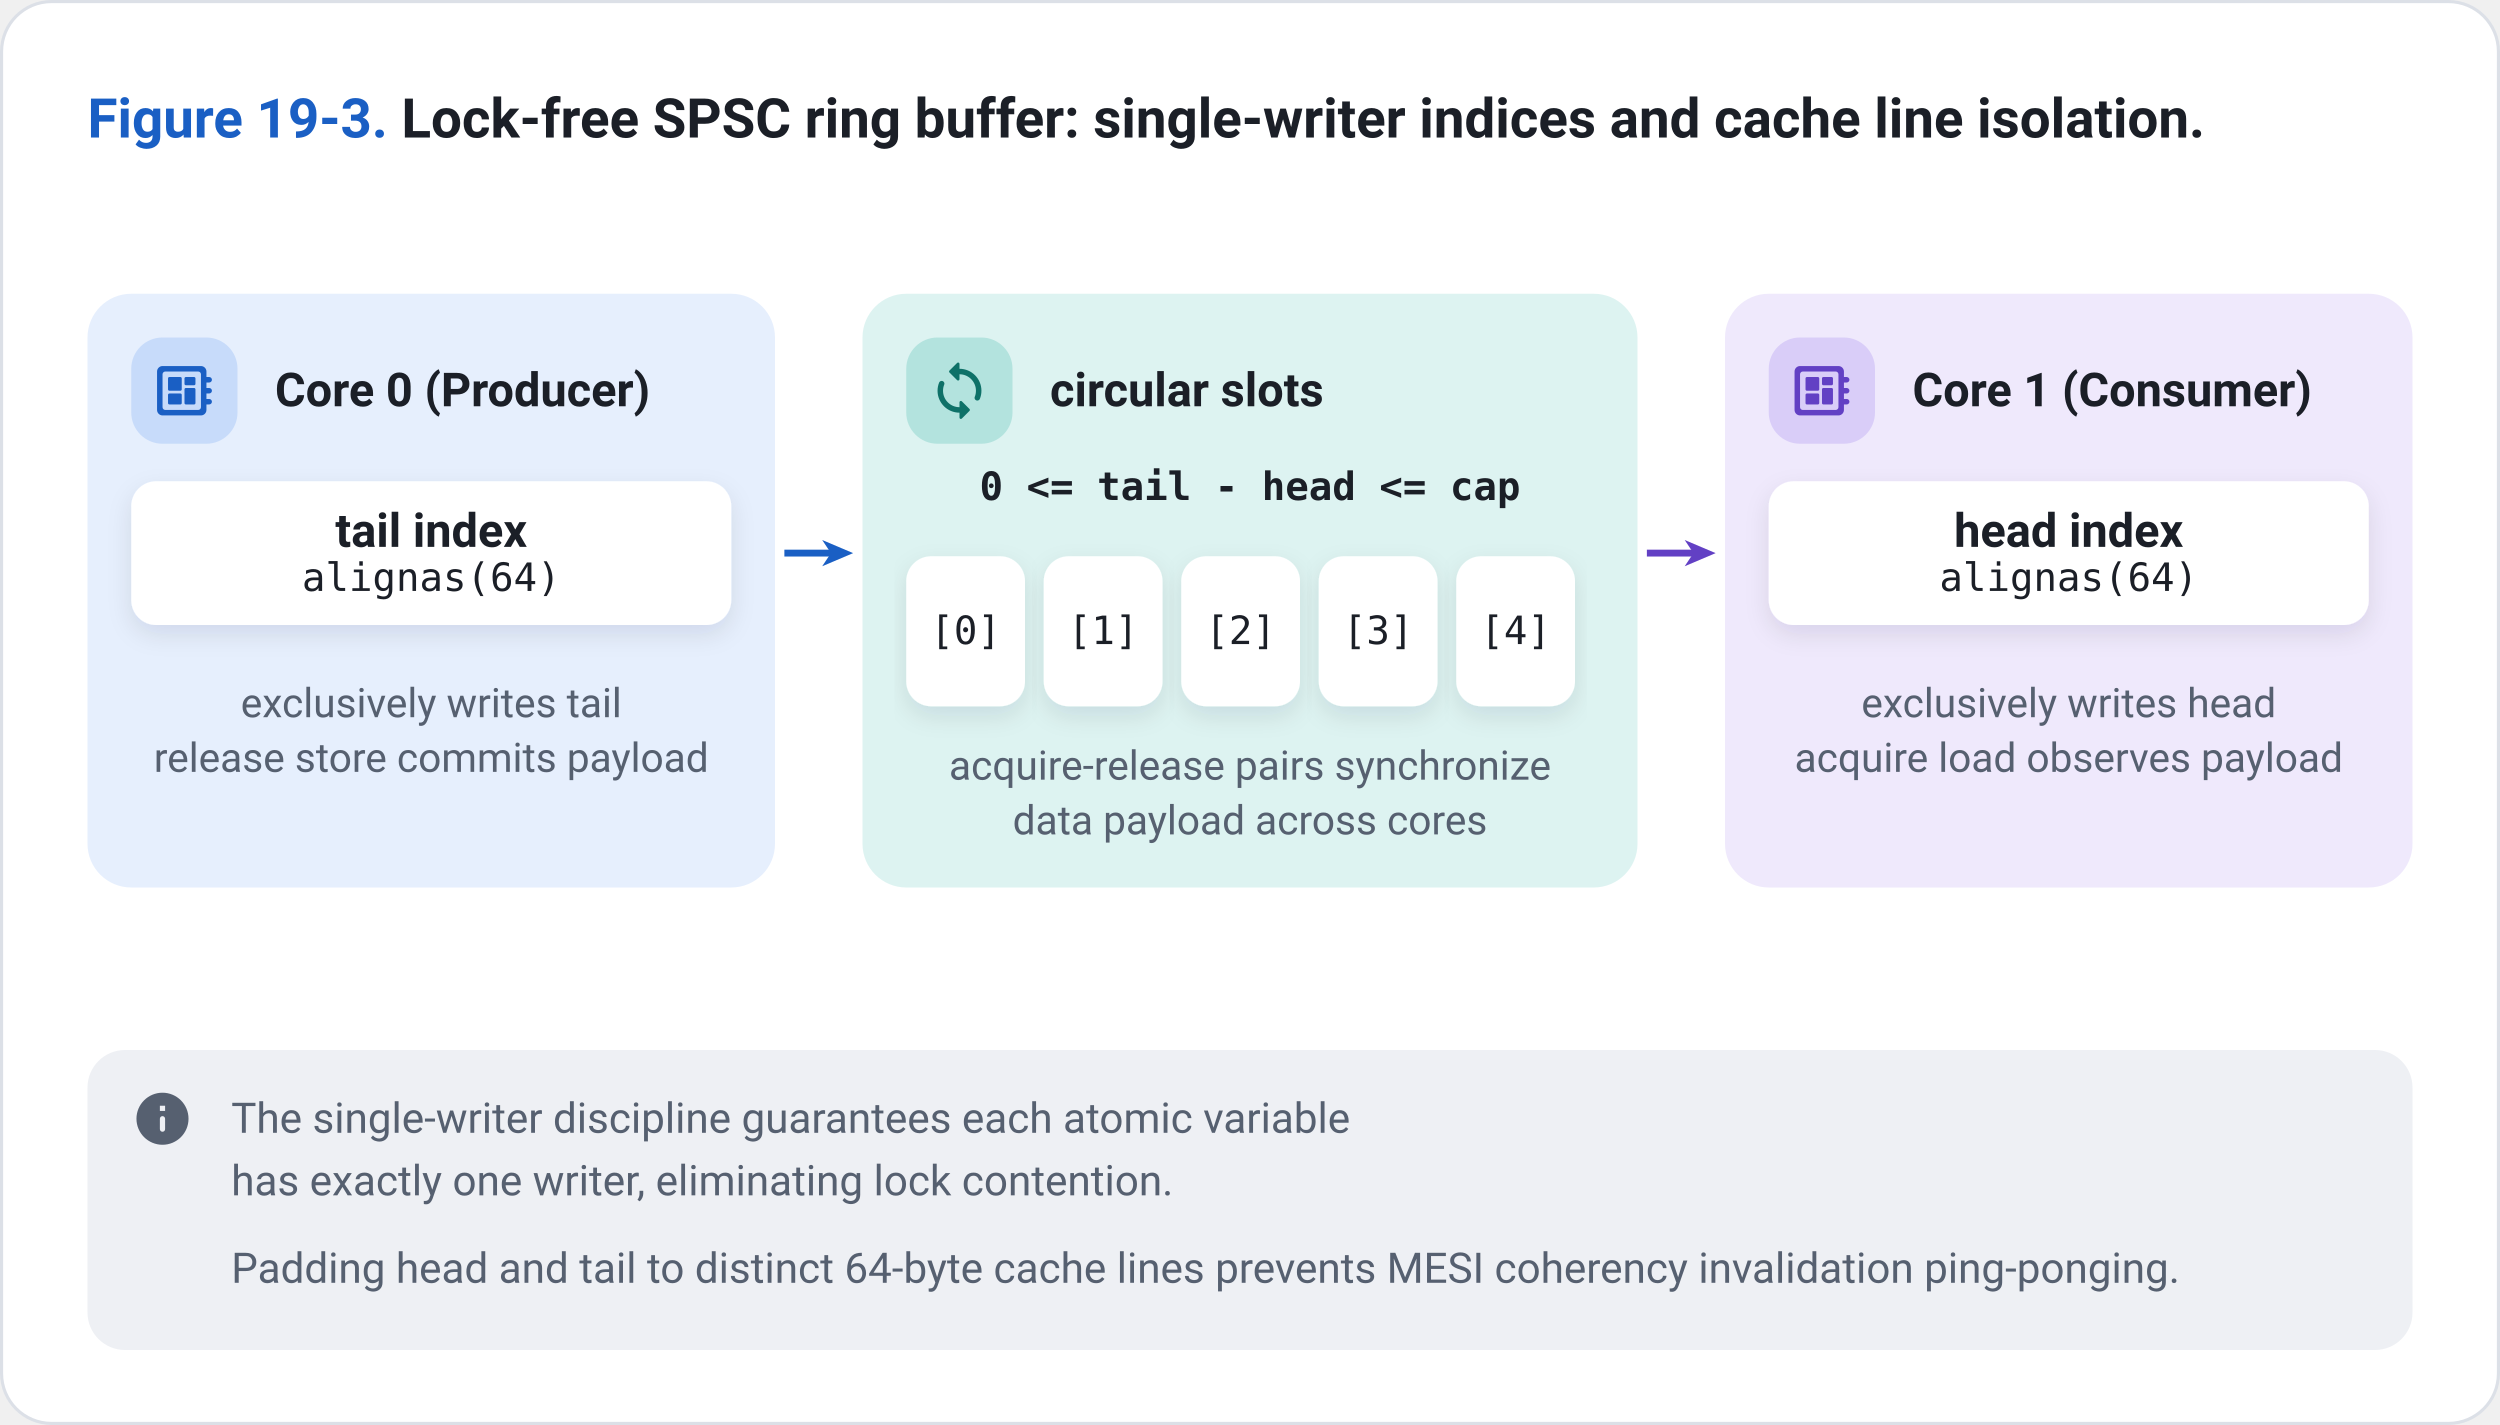
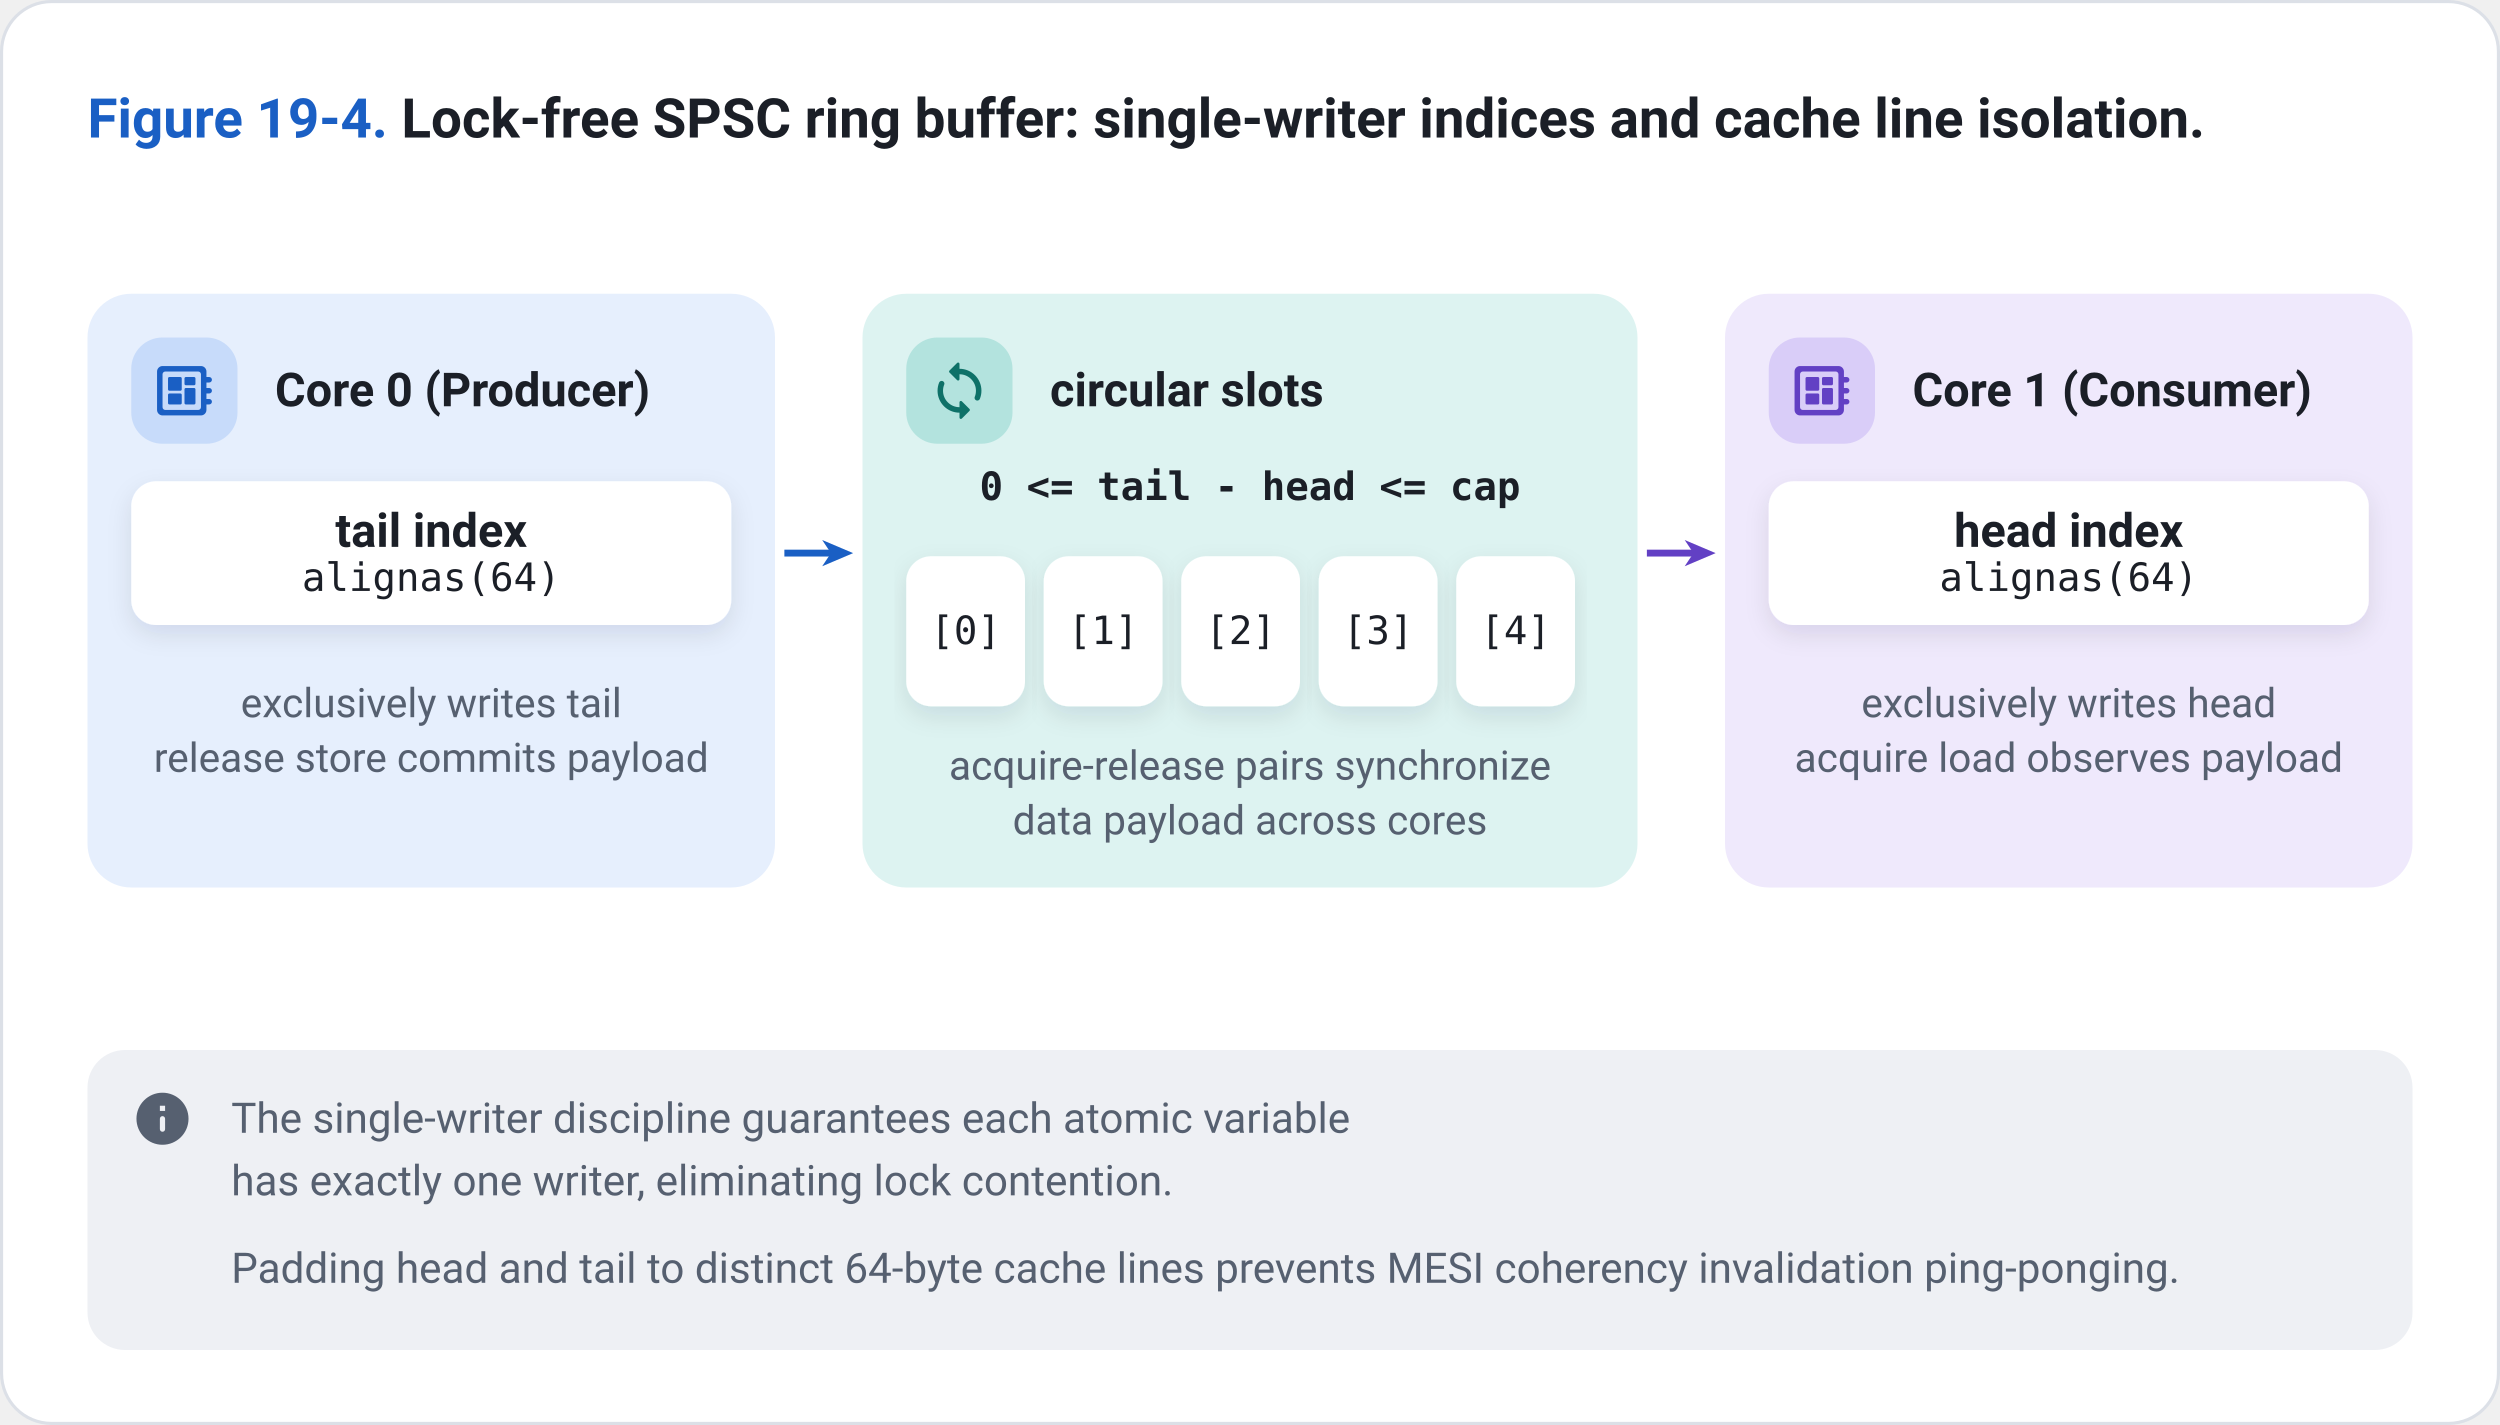
<svg xmlns="http://www.w3.org/2000/svg" viewBox="0 0 800 456" width="800" height="456">
  <style>
    text { font-family: -apple-system, BlinkMacSystemFont, "Segoe UI", Roboto, "Helvetica Neue", Arial, sans-serif; fill: #1B1F27; }
    .paper { fill: #FFFFFF; }
    .frame { fill: #FFFFFF; stroke: #DCE0E7; stroke-width: 1; }
    .card { fill: #FFFFFF; }
    .hair { stroke: #DCE0E7; stroke-width: 1.2; fill: none; }
    .muted { fill: #566070; }
    .ink { fill: #1B1F27; }
    .title { font-size: 17.5px; font-weight: 650; }
    .head { font-size: 15.5px; font-weight: 650; }
    .name { font-size: 15px; font-weight: 650; }
    .body { font-size: 13.5px; }
    .sub { font-size: 13px; }
    .mono { font-size: 12.5px; font-family: "SF Mono", SFMono-Regular, ui-monospace, Menlo, Consolas, monospace; }
    .monob { font-size: 12.5px; font-weight: 650; font-family: "SF Mono", SFMono-Regular, ui-monospace, Menlo, Consolas, monospace; }
    .small { font-size: 12px; }
    .note { font-size: 13.5px; }
    .noteb { font-size: 13.5px; font-weight: 650; }
    .sub, .small, .note { fill: #566070; }
    .c-blue { fill: #E6EFFD; }
    .m-blue { fill: #C7DBFA; }
    .a-blue { fill: #1A5FC4; }
    .t-blue { fill: #1A5FC4; }
    .w-blue { stroke: #1A5FC4; fill: none; stroke-linecap: butt; stroke-linejoin: round; }
    .o-blue { stroke: #1A5FC4; fill: none; stroke-width: 1.5; }
    .h-blue { stroke: #1A5FC4; stroke-width: 1.4; }
    .c-green { fill: #E2F4E7; }
    .m-green { fill: #BEE5C9; }
    .a-green { fill: #1B7A3A; }
    .t-green { fill: #1B7A3A; }
    .w-green { stroke: #1B7A3A; fill: none; stroke-linecap: butt; stroke-linejoin: round; }
    .o-green { stroke: #1B7A3A; fill: none; stroke-width: 1.5; }
    .h-green { stroke: #1B7A3A; stroke-width: 1.4; }
    .c-amber { fill: #FFF1D9; }
    .m-amber { fill: #FFDDA1; }
    .a-amber { fill: #9A5600; }
    .t-amber { fill: #9A5600; }
    .w-amber { stroke: #9A5600; fill: none; stroke-linecap: butt; stroke-linejoin: round; }
    .o-amber { stroke: #9A5600; fill: none; stroke-width: 1.5; }
    .h-amber { stroke: #9A5600; stroke-width: 1.4; }
    .c-red { fill: #FDE8E4; }
    .m-red { fill: #F8C8BF; }
    .a-red { fill: #BF3620; }
    .t-red { fill: #BF3620; }
    .w-red { stroke: #BF3620; fill: none; stroke-linecap: butt; stroke-linejoin: round; }
    .o-red { stroke: #BF3620; fill: none; stroke-width: 1.5; }
    .h-red { stroke: #BF3620; stroke-width: 1.4; }
    .c-purple { fill: #EFE9FC; }
    .m-purple { fill: #D9CDF8; }
    .a-purple { fill: #6240C4; }
    .t-purple { fill: #6240C4; }
    .w-purple { stroke: #6240C4; fill: none; stroke-linecap: butt; stroke-linejoin: round; }
    .o-purple { stroke: #6240C4; fill: none; stroke-width: 1.5; }
    .h-purple { stroke: #6240C4; stroke-width: 1.4; }
    .c-teal { fill: #DDF3F1; }
    .m-teal { fill: #B3E3DE; }
    .a-teal { fill: #0E7168; }
    .t-teal { fill: #0E7168; }
    .w-teal { stroke: #0E7168; fill: none; stroke-linecap: butt; stroke-linejoin: round; }
    .o-teal { stroke: #0E7168; fill: none; stroke-width: 1.5; }
    .h-teal { stroke: #0E7168; stroke-width: 1.4; }
    .c-gray { fill: #EEF0F4; }
    .m-gray { fill: #D9DDE5; }
    .a-gray { fill: #566070; }
    .t-gray { fill: #566070; }
    .w-gray { stroke: #566070; fill: none; stroke-linecap: butt; stroke-linejoin: round; }
    .o-gray { stroke: #566070; fill: none; stroke-width: 1.5; }
    .h-gray { stroke: #566070; stroke-width: 1.4; }
    .c-wire { fill: #EEF0F4; }
    .m-wire { fill: #D9DDE5; }
    .a-wire { fill: #5B6676; }
    .t-wire { fill: #5B6676; }
    .w-wire { stroke: #5B6676; fill: none; stroke-linecap: butt; stroke-linejoin: round; }
    .o-wire { stroke: #5B6676; fill: none; stroke-width: 1.5; }
    .h-wire { stroke: #5B6676; stroke-width: 1.4; }
  </style>
  <defs>
    <filter id="lift" x="-10%" y="-15%" width="120%" height="140%">
      <feDropShadow dx="0" dy="1" stdDeviation="1.2" flood-color="#1B2430" flood-opacity="0.14" />
      <feDropShadow dx="0" dy="3" stdDeviation="4" flood-color="#1B2430" flood-opacity="0.10" />
    </filter>
  </defs>
  <rect x="0.5" y="0.5" width="799" height="455" rx="16" class="frame" />
  <text x="28" y="44" class="title">
-     <tspan class="t-blue">Figure 19-3.</tspan> Lock-free SPSC ring buffer: single-writer indices and cache line isolation.</text>
+     <tspan class="t-blue">Figure 19-4.</tspan> Lock-free SPSC ring buffer: single-writer indices and cache line isolation.</text>
  <g transform="translate(0 74)">
    <rect x="28.0" y="20.0" width="220.0" height="190.0" rx="14" class="c-blue" />
    <rect x="42.0" y="34.0" width="34.0" height="34.0" rx="10" class="m-blue" />
    <g transform="translate(48.5 40.5) scale(0.878)" class="a-blue">
      <path d="M22 8c0-.55-.45-1-1-1h-1V5c0-1.1-.9-2-2-2H4c-1.1 0-2 .9-2 2v14c0 1.1.9 2 2 2h14c1.1 0 2-.9 2-2v-2h1c.55 0 1-.45 1-1s-.45-1-1-1h-1v-2h1c.55 0 1-.45 1-1s-.45-1-1-1h-1V9h1c.55 0 1-.45 1-1zm-5 11H5c-.55 0-1-.45-1-1V6c0-.55.45-1 1-1h12c.55 0 1 .45 1 1v12c0 .55-.45 1-1 1zM6.5 13h4c.28 0 .5.22.5.5v3c0 .28-.22.5-.5.5h-4c-.28 0-.5-.22-.5-.5v-3c0-.28.22-.5.5-.5zm6-6h3c.28 0 .5.22.5.5v2c0 .28-.22.5-.5.5h-3c-.28 0-.5-.22-.5-.5v-2c0-.28.22-.5.5-.5zm-6 0h4c.28 0 .5.22.5.5v4c0 .28-.22.5-.5.5h-4c-.28 0-.5-.22-.5-.5v-4c0-.28.22-.5.5-.5zm6 4h3c.28 0 .5.22.5.5v5c0 .28-.22.5-.5.5h-3c-.28 0-.5-.22-.5-.5v-5c0-.28.22-.5.5-.5z" />
    </g>
    <text x="88.0" y="56.0" class="name">Core 0 (Producer)</text>
    <rect x="42.0" y="80.0" width="192.0" height="46.0" rx="8" class="card" filter="url(#lift)" />
    <text x="138.0" y="101.0" class="name" text-anchor="middle" data-fit="47.0,229.0">tail index</text>
    <text x="138.0" y="115.1" class="mono" text-anchor="middle" data-fit="47.0,229.0">alignas(64)</text>
    <text x="138.0" y="155.5" class="sub" text-anchor="middle" data-fit="32.0,244.0">exclusively writes tail</text>
    <text x="138.0" y="173.0" class="sub" text-anchor="middle" data-fit="32.0,244.0">release store commits payload</text>
    <rect x="276.0" y="20.0" width="248.0" height="190.0" rx="14" class="c-teal" />
    <rect x="290.0" y="34.0" width="34.0" height="34.0" rx="10" class="m-teal" />
    <g transform="translate(296.5 40.5) scale(0.878)" class="a-teal">
      <path d="M12 4V2.21c0-.45-.54-.67-.85-.35l-2.8 2.79c-.2.2-.2.51 0 .71l2.79 2.79c.32.31.86.09.86-.36V6c3.31 0 6 2.69 6 6 0 .79-.15 1.56-.44 2.25-.15.36-.04.77.23 1.04.51.51 1.37.33 1.64-.34.37-.91.57-1.91.57-2.95 0-4.42-3.58-8-8-8zm0 14c-3.31 0-6-2.69-6-6 0-.79.15-1.56.44-2.25.15-.36.04-.77-.23-1.04-.51-.51-1.37-.33-1.64.34C4.2 9.96 4 10.96 4 12c0 4.42 3.58 8 8 8v1.79c0 .45.54.67.85.35l2.79-2.79c.2-.2.2-.51 0-.71l-2.79-2.79a.5.5 0 0 0-.85.36V18z" />
    </g>
    <text x="336.0" y="56.0" class="name">circular slots</text>
    <text x="400.0" y="86.0" class="monob" text-anchor="middle">0 &lt;= tail - head &lt;= cap</text>
    <rect x="290.0" y="104.0" width="38.0" height="48.0" rx="8" class="card" filter="url(#lift)" />
    <text x="309.0" y="132.1" class="mono" text-anchor="middle" data-fit="295.0,323.0">[0]</text>
    <rect x="334.0" y="104.0" width="38.0" height="48.0" rx="8" class="card" filter="url(#lift)" />
    <text x="353.0" y="132.1" class="mono" text-anchor="middle" data-fit="339.0,367.0">[1]</text>
    <rect x="378.0" y="104.0" width="38.0" height="48.0" rx="8" class="card" filter="url(#lift)" />
    <text x="397.0" y="132.1" class="mono" text-anchor="middle" data-fit="383.0,411.0">[2]</text>
    <rect x="422.0" y="104.0" width="38.0" height="48.0" rx="8" class="card" filter="url(#lift)" />
    <text x="441.0" y="132.1" class="mono" text-anchor="middle" data-fit="427.0,455.0">[3]</text>
    <rect x="466.0" y="104.0" width="38.0" height="48.0" rx="8" class="card" filter="url(#lift)" />
    <text x="485.0" y="132.1" class="mono" text-anchor="middle" data-fit="471.0,499.0">[4]</text>
    <text x="400.0" y="175.5" class="sub" text-anchor="middle" data-fit="280.0,520.0">acquire-release pairs synchronize</text>
    <text x="400.0" y="193.0" class="sub" text-anchor="middle" data-fit="280.0,520.0">data payload across cores</text>
    <rect x="552.0" y="20.0" width="220.0" height="190.0" rx="14" class="c-purple" />
    <rect x="566.0" y="34.0" width="34.0" height="34.0" rx="10" class="m-purple" />
    <g transform="translate(572.5 40.5) scale(0.878)" class="a-purple">
      <path d="M22 8c0-.55-.45-1-1-1h-1V5c0-1.1-.9-2-2-2H4c-1.1 0-2 .9-2 2v14c0 1.1.9 2 2 2h14c1.1 0 2-.9 2-2v-2h1c.55 0 1-.45 1-1s-.45-1-1-1h-1v-2h1c.55 0 1-.45 1-1s-.45-1-1-1h-1V9h1c.55 0 1-.45 1-1zm-5 11H5c-.55 0-1-.45-1-1V6c0-.55.45-1 1-1h12c.55 0 1 .45 1 1v12c0 .55-.45 1-1 1zM6.5 13h4c.28 0 .5.22.5.5v3c0 .28-.22.5-.5.5h-4c-.28 0-.5-.22-.5-.5v-3c0-.28.22-.5.5-.5zm6-6h3c.28 0 .5.22.5.5v2c0 .28-.22.5-.5.5h-3c-.28 0-.5-.22-.5-.5v-2c0-.28.22-.5.5-.5zm-6 0h4c.28 0 .5.22.5.5v4c0 .28-.22.5-.5.5h-4c-.28 0-.5-.22-.5-.5v-4c0-.28.22-.5.5-.5zm6 4h3c.28 0 .5.22.5.5v5c0 .28-.22.5-.5.5h-3c-.28 0-.5-.22-.5-.5v-5c0-.28.22-.5.5-.5z" />
    </g>
    <text x="612.0" y="56.0" class="name">Core 1 (Consumer)</text>
    <rect x="566.0" y="80.0" width="192.0" height="46.0" rx="8" class="card" filter="url(#lift)" />
    <text x="662.0" y="101.0" class="name" text-anchor="middle" data-fit="571.0,753.0">head index</text>
    <text x="662.0" y="115.1" class="mono" text-anchor="middle" data-fit="571.0,753.0">alignas(64)</text>
    <text x="662.0" y="155.5" class="sub" text-anchor="middle" data-fit="556.0,768.0">exclusively writes head</text>
    <text x="662.0" y="173.0" class="sub" text-anchor="middle" data-fit="556.0,768.0">acquire load observes payload</text>
    <polygon points="273.0,103.0 263.1,107.2 265.9,103.0 263.1,98.8" class="a-blue" />
    <path d="M251.0,103.0 L266.1,103.0" class="w-blue" stroke-width="2.2" />
    <polygon points="549.0,103.0 539.1,107.2 541.9,103.0 539.1,98.8" class="a-purple" />
    <path d="M527.0,103.0 L542.1,103.0" class="w-purple" stroke-width="2.2" />
  </g>
  <rect x="28" y="336" width="744" height="96" rx="12" class="c-gray" />
  <g transform="translate(42 348) scale(0.833)" class="a-gray">
    <path d="M12 2C6.48 2 2 6.48 2 12s4.48 10 10 10 10-4.48 10-10S17.52 2 12 2zm0 15c-.55 0-1-.45-1-1v-4c0-.55.45-1 1-1s1 .45 1 1v4c0 .55-.45 1-1 1zm1-8h-2V7h2v2z" />
  </g>
  <text x="74" y="362.5" class="note" data-fit="74,760">The single-writer discipline guarantees each atomic variable</text>
  <text x="74" y="382.5" class="note" data-fit="74,760">has exactly one writer, eliminating lock contention.</text>
  <text x="74" y="410.5" class="note" data-fit="74,760">Padding head and tail to distinct 64-byte cache lines prevents MESI coherency invalidation ping-ponging.</text>
</svg>
